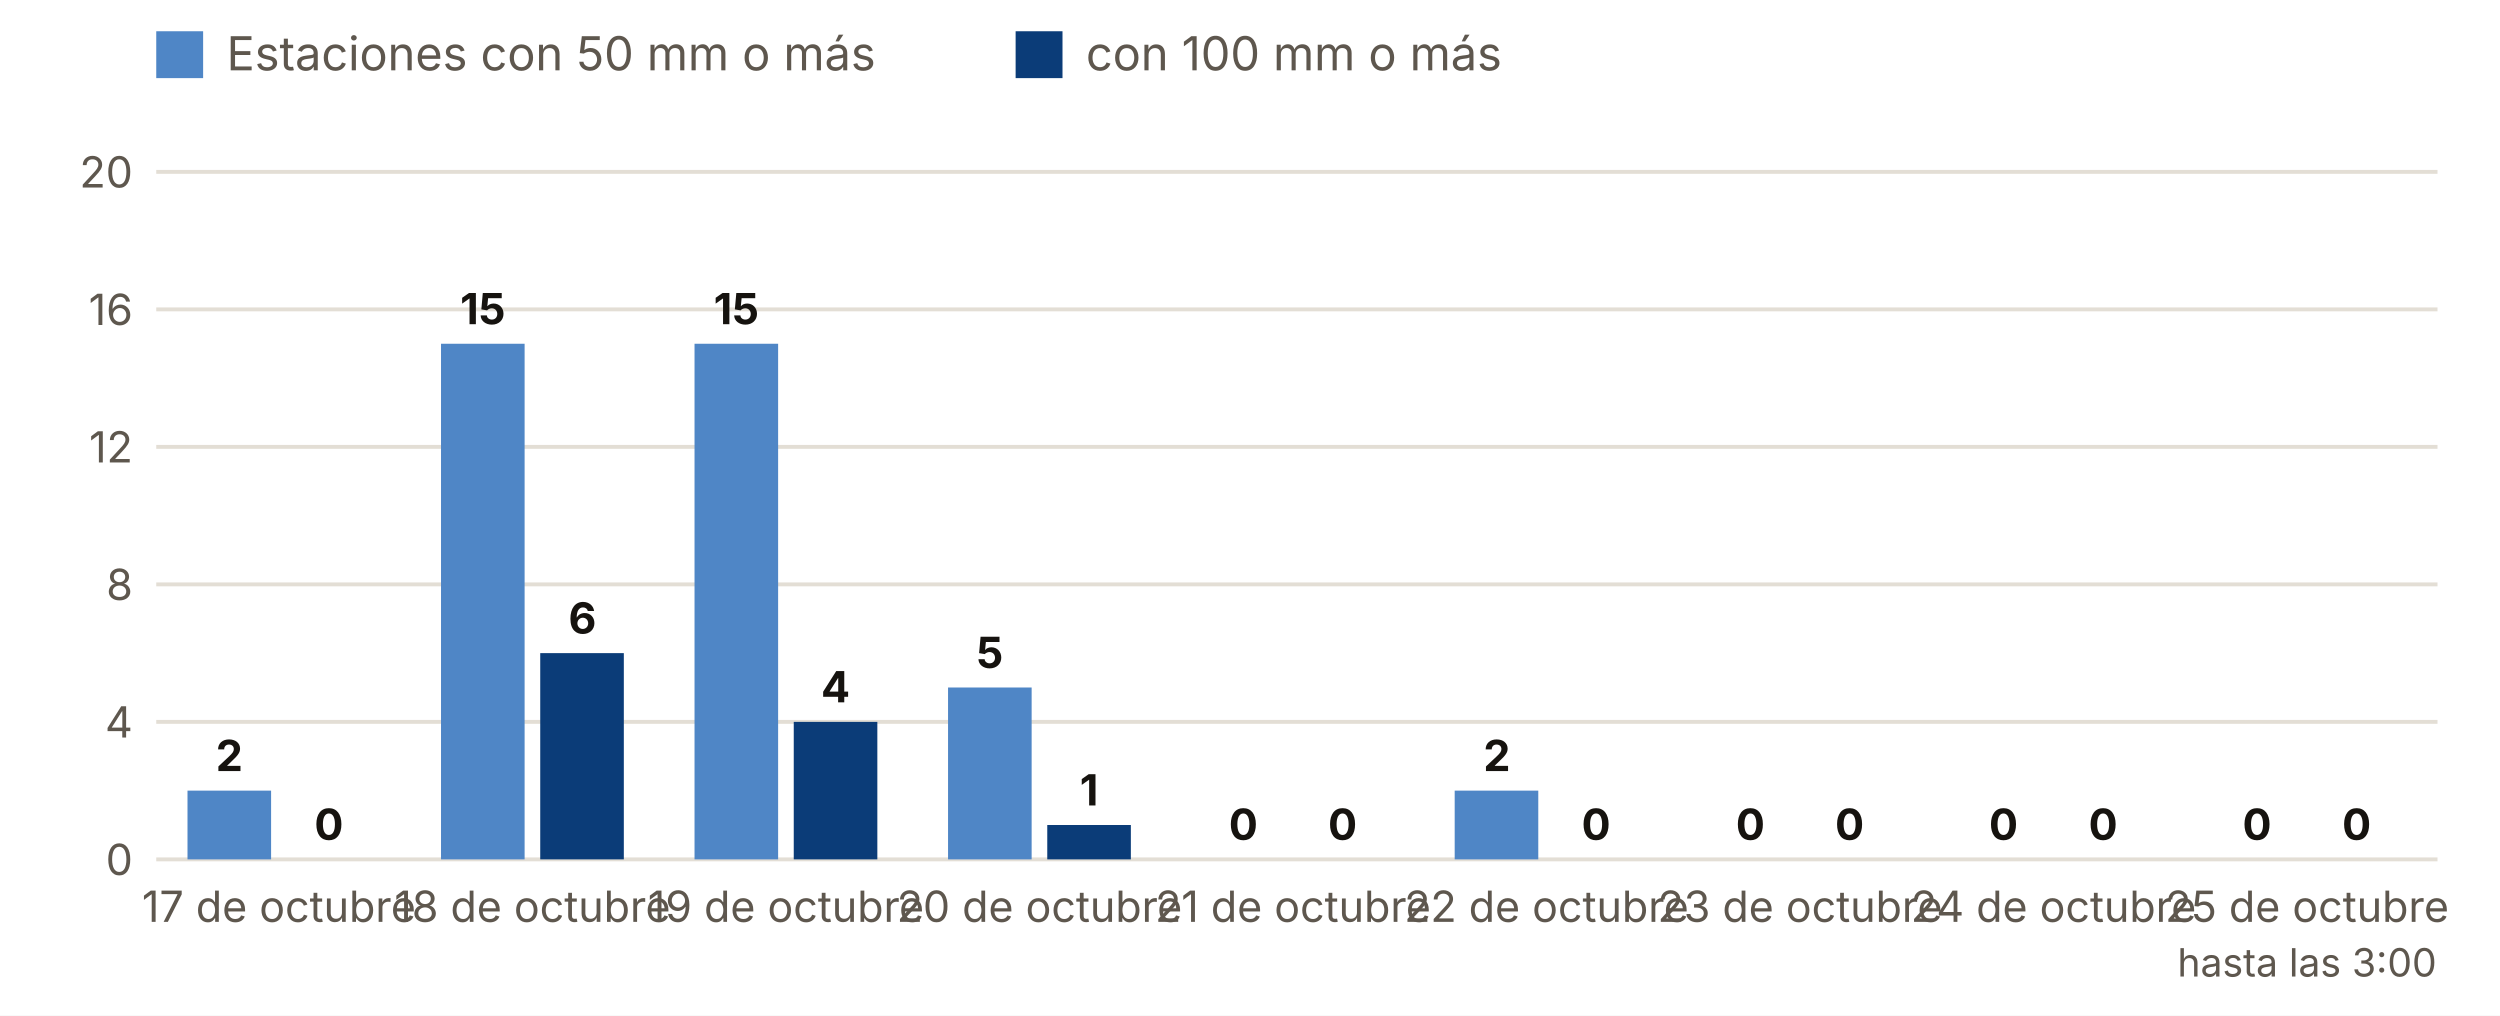
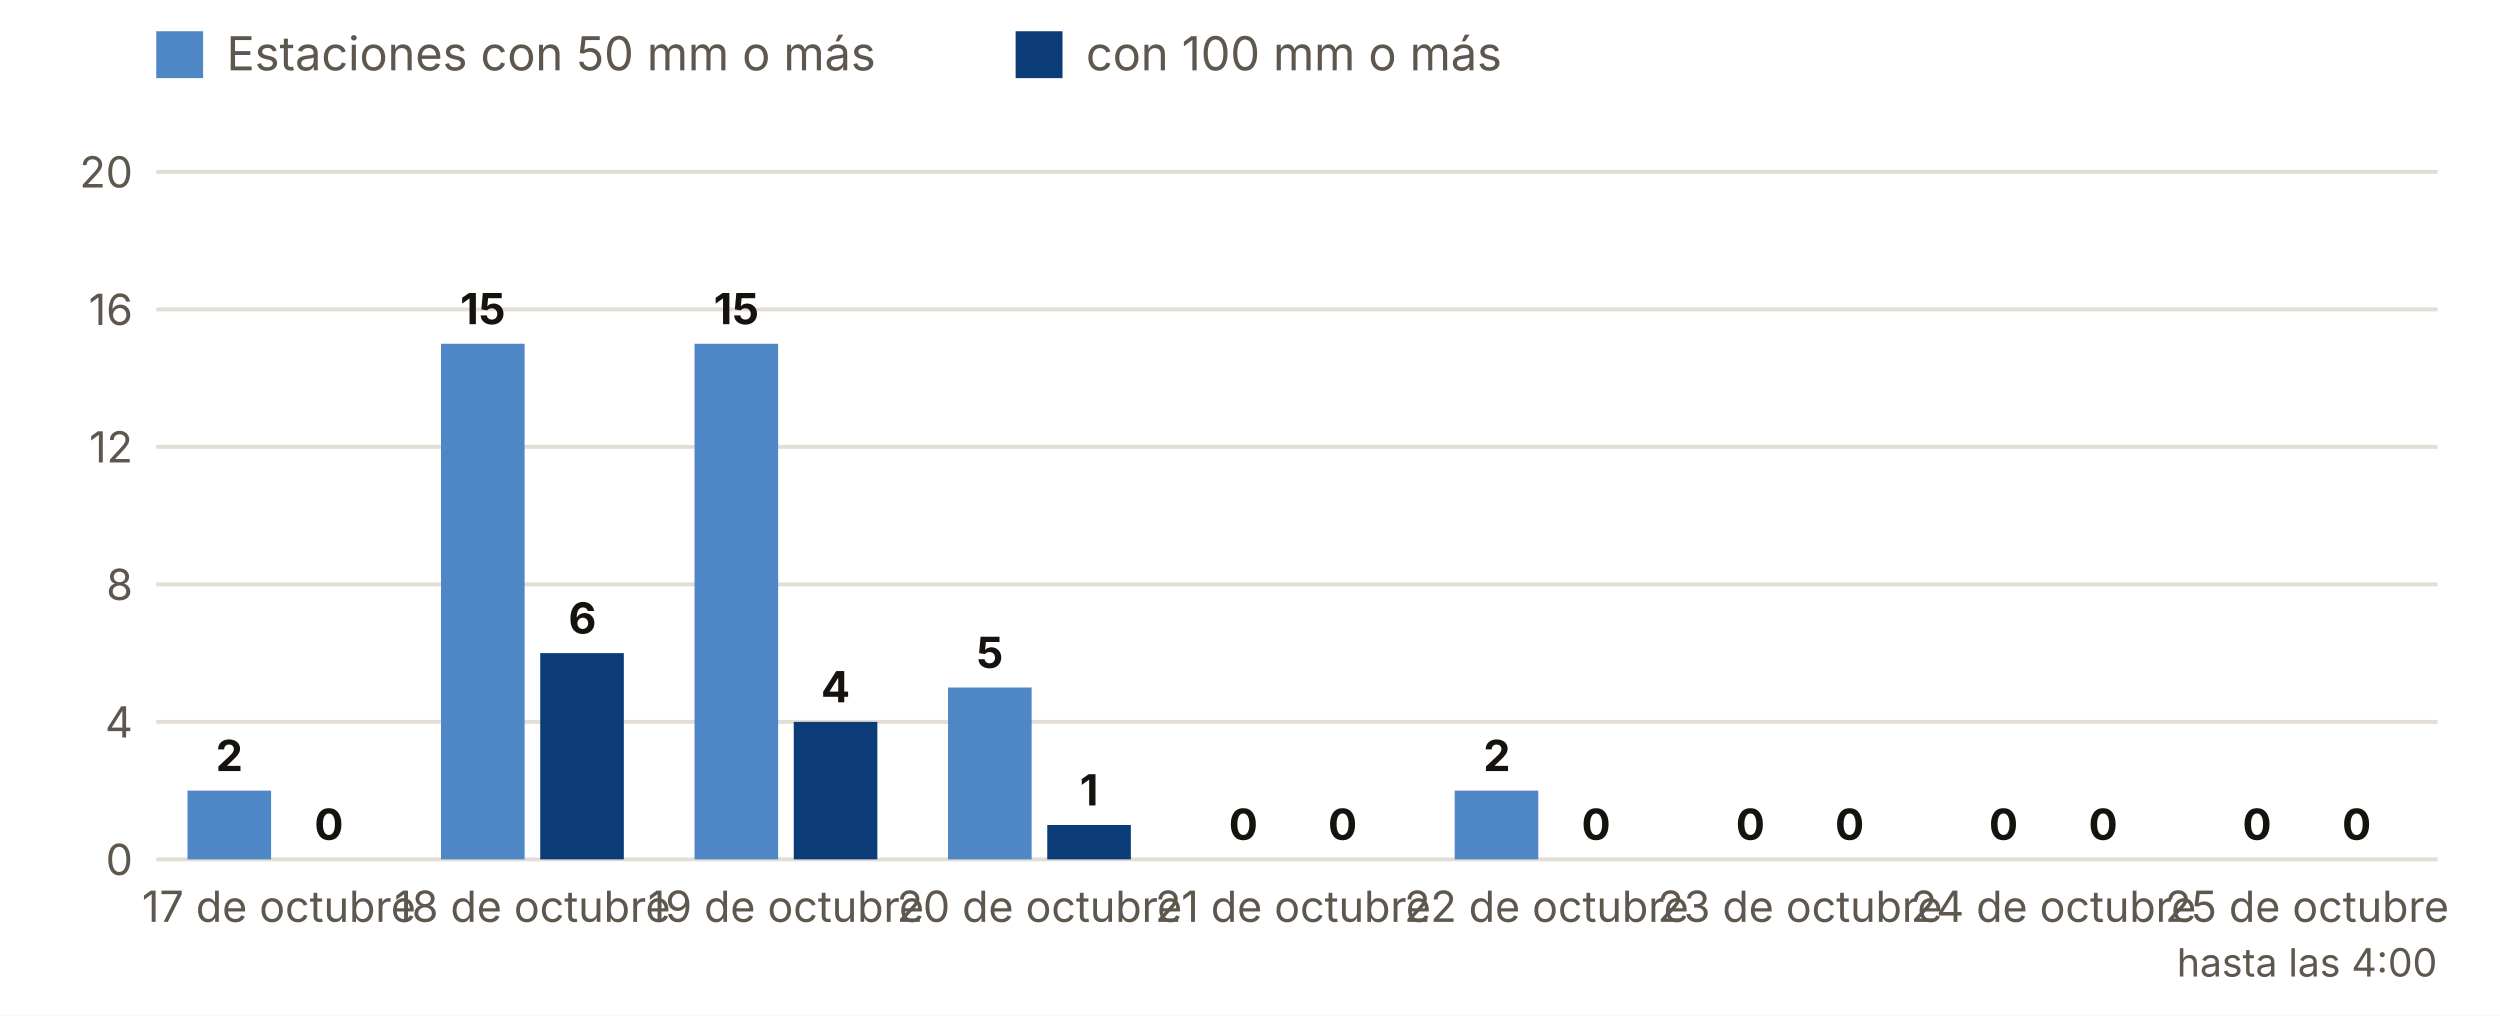
<svg xmlns="http://www.w3.org/2000/svg" viewBox="0 0 640 260" width="640" height="260" role="img" aria-label="Estaciones con 50 y 100 mm o más, día a día">
  <rect width="640" height="260" fill="#FFFFFF" />
  <rect x="40" y="8" width="12" height="12" fill="#4F86C6" />
  <text x="58.0" y="18.0" font-size="12" fill="#5E574E" text-anchor="start" font-weight="400" font-family="Inter, system-ui, -apple-system, Segoe UI, Roboto, sans-serif">Estaciones con 50 mm o más</text>
  <rect x="260" y="8" width="12" height="12" fill="#0B3C78" />
  <text x="278.0" y="18.0" font-size="12" fill="#5E574E" text-anchor="start" font-weight="400" font-family="Inter, system-ui, -apple-system, Segoe UI, Roboto, sans-serif">con 100 mm o más</text>
  <line x1="40" x2="624" y1="220.0" y2="220.0" stroke="#E3DED5" />
  <text x="34.0" y="224.0" font-size="11" fill="#5E574E" text-anchor="end" font-weight="400" font-family="Inter, system-ui, -apple-system, Segoe UI, Roboto, sans-serif">0</text>
  <line x1="40" x2="624" y1="184.8" y2="184.8" stroke="#E3DED5" />
  <text x="34.0" y="188.8" font-size="11" fill="#5E574E" text-anchor="end" font-weight="400" font-family="Inter, system-ui, -apple-system, Segoe UI, Roboto, sans-serif">4</text>
  <line x1="40" x2="624" y1="149.6" y2="149.6" stroke="#E3DED5" />
  <text x="34.0" y="153.6" font-size="11" fill="#5E574E" text-anchor="end" font-weight="400" font-family="Inter, system-ui, -apple-system, Segoe UI, Roboto, sans-serif">8</text>
  <line x1="40" x2="624" y1="114.4" y2="114.4" stroke="#E3DED5" />
  <text x="34.0" y="118.4" font-size="11" fill="#5E574E" text-anchor="end" font-weight="400" font-family="Inter, system-ui, -apple-system, Segoe UI, Roboto, sans-serif">12</text>
  <line x1="40" x2="624" y1="79.2" y2="79.2" stroke="#E3DED5" />
  <text x="34.0" y="83.2" font-size="11" fill="#5E574E" text-anchor="end" font-weight="400" font-family="Inter, system-ui, -apple-system, Segoe UI, Roboto, sans-serif">16</text>
  <line x1="40" x2="624" y1="44.0" y2="44.0" stroke="#E3DED5" />
  <text x="34.0" y="48.0" font-size="11" fill="#5E574E" text-anchor="end" font-weight="400" font-family="Inter, system-ui, -apple-system, Segoe UI, Roboto, sans-serif">20</text>
  <rect x="48.0" y="202.4" width="21.4" height="17.6" fill="#4F86C6" />
  <rect x="73.4" y="220.0" width="21.4" height="0.0" fill="#0B3C78" />
  <text x="58.7" y="197.4" font-size="11" fill="#16130F" text-anchor="middle" font-weight="700" font-family="Inter, system-ui, -apple-system, Segoe UI, Roboto, sans-serif">2</text>
  <text x="84.2" y="215.0" font-size="11" fill="#16130F" text-anchor="middle" font-weight="700" font-family="Inter, system-ui, -apple-system, Segoe UI, Roboto, sans-serif">0</text>
  <text x="71.4" y="236.0" font-size="11" fill="#5E574E" text-anchor="middle" font-weight="400" font-family="Inter, system-ui, -apple-system, Segoe UI, Roboto, sans-serif">17 de octubre</text>
  <rect x="112.9" y="88.0" width="21.4" height="132.0" fill="#4F86C6" />
  <rect x="138.3" y="167.2" width="21.4" height="52.8" fill="#0B3C78" />
  <text x="123.6" y="83.0" font-size="11" fill="#16130F" text-anchor="middle" font-weight="700" font-family="Inter, system-ui, -apple-system, Segoe UI, Roboto, sans-serif">15</text>
  <text x="149.1" y="162.2" font-size="11" fill="#16130F" text-anchor="middle" font-weight="700" font-family="Inter, system-ui, -apple-system, Segoe UI, Roboto, sans-serif">6</text>
  <text x="136.3" y="236.0" font-size="11" fill="#5E574E" text-anchor="middle" font-weight="400" font-family="Inter, system-ui, -apple-system, Segoe UI, Roboto, sans-serif">18 de octubre</text>
  <rect x="177.8" y="88.0" width="21.4" height="132.0" fill="#4F86C6" />
  <rect x="203.2" y="184.8" width="21.4" height="35.2" fill="#0B3C78" />
  <text x="188.5" y="83.0" font-size="11" fill="#16130F" text-anchor="middle" font-weight="700" font-family="Inter, system-ui, -apple-system, Segoe UI, Roboto, sans-serif">15</text>
  <text x="213.9" y="179.8" font-size="11" fill="#16130F" text-anchor="middle" font-weight="700" font-family="Inter, system-ui, -apple-system, Segoe UI, Roboto, sans-serif">4</text>
  <text x="201.2" y="236.0" font-size="11" fill="#5E574E" text-anchor="middle" font-weight="400" font-family="Inter, system-ui, -apple-system, Segoe UI, Roboto, sans-serif">19 de octubre</text>
  <rect x="242.7" y="176.0" width="21.4" height="44.0" fill="#4F86C6" />
  <rect x="268.1" y="211.2" width="21.4" height="8.8" fill="#0B3C78" />
  <text x="253.4" y="171.0" font-size="11" fill="#16130F" text-anchor="middle" font-weight="700" font-family="Inter, system-ui, -apple-system, Segoe UI, Roboto, sans-serif">5</text>
  <text x="278.8" y="206.2" font-size="11" fill="#16130F" text-anchor="middle" font-weight="700" font-family="Inter, system-ui, -apple-system, Segoe UI, Roboto, sans-serif">1</text>
  <text x="266.1" y="236.0" font-size="11" fill="#5E574E" text-anchor="middle" font-weight="400" font-family="Inter, system-ui, -apple-system, Segoe UI, Roboto, sans-serif">20 de octubre</text>
  <rect x="307.6" y="220.0" width="21.4" height="0.0" fill="#4F86C6" />
  <rect x="333.0" y="220.0" width="21.4" height="0.0" fill="#0B3C78" />
  <text x="318.3" y="215.0" font-size="11" fill="#16130F" text-anchor="middle" font-weight="700" font-family="Inter, system-ui, -apple-system, Segoe UI, Roboto, sans-serif">0</text>
  <text x="343.7" y="215.0" font-size="11" fill="#16130F" text-anchor="middle" font-weight="700" font-family="Inter, system-ui, -apple-system, Segoe UI, Roboto, sans-serif">0</text>
  <text x="331.0" y="236.0" font-size="11" fill="#5E574E" text-anchor="middle" font-weight="400" font-family="Inter, system-ui, -apple-system, Segoe UI, Roboto, sans-serif">21 de octubre</text>
  <rect x="372.4" y="202.4" width="21.4" height="17.6" fill="#4F86C6" />
  <rect x="397.9" y="220.0" width="21.4" height="0.0" fill="#0B3C78" />
  <text x="383.2" y="197.4" font-size="11" fill="#16130F" text-anchor="middle" font-weight="700" font-family="Inter, system-ui, -apple-system, Segoe UI, Roboto, sans-serif">2</text>
  <text x="408.6" y="215.0" font-size="11" fill="#16130F" text-anchor="middle" font-weight="700" font-family="Inter, system-ui, -apple-system, Segoe UI, Roboto, sans-serif">0</text>
  <text x="395.9" y="236.0" font-size="11" fill="#5E574E" text-anchor="middle" font-weight="400" font-family="Inter, system-ui, -apple-system, Segoe UI, Roboto, sans-serif">22 de octubre</text>
  <rect x="437.3" y="220.0" width="21.4" height="0.0" fill="#4F86C6" />
  <rect x="462.8" y="220.0" width="21.4" height="0.0" fill="#0B3C78" />
  <text x="448.1" y="215.0" font-size="11" fill="#16130F" text-anchor="middle" font-weight="700" font-family="Inter, system-ui, -apple-system, Segoe UI, Roboto, sans-serif">0</text>
  <text x="473.5" y="215.0" font-size="11" fill="#16130F" text-anchor="middle" font-weight="700" font-family="Inter, system-ui, -apple-system, Segoe UI, Roboto, sans-serif">0</text>
  <text x="460.8" y="236.0" font-size="11" fill="#5E574E" text-anchor="middle" font-weight="400" font-family="Inter, system-ui, -apple-system, Segoe UI, Roboto, sans-serif">23 de octubre</text>
  <rect x="502.2" y="220.0" width="21.4" height="0.0" fill="#4F86C6" />
  <rect x="527.7" y="220.0" width="21.4" height="0.0" fill="#0B3C78" />
  <text x="512.9" y="215.0" font-size="11" fill="#16130F" text-anchor="middle" font-weight="700" font-family="Inter, system-ui, -apple-system, Segoe UI, Roboto, sans-serif">0</text>
  <text x="538.4" y="215.0" font-size="11" fill="#16130F" text-anchor="middle" font-weight="700" font-family="Inter, system-ui, -apple-system, Segoe UI, Roboto, sans-serif">0</text>
  <text x="525.7" y="236.0" font-size="11" fill="#5E574E" text-anchor="middle" font-weight="400" font-family="Inter, system-ui, -apple-system, Segoe UI, Roboto, sans-serif">24 de octubre</text>
  <rect x="567.1" y="220.0" width="21.4" height="0.0" fill="#4F86C6" />
  <rect x="592.6" y="220.0" width="21.4" height="0.0" fill="#0B3C78" />
  <text x="577.8" y="215.0" font-size="11" fill="#16130F" text-anchor="middle" font-weight="700" font-family="Inter, system-ui, -apple-system, Segoe UI, Roboto, sans-serif">0</text>
  <text x="603.3" y="215.0" font-size="11" fill="#16130F" text-anchor="middle" font-weight="700" font-family="Inter, system-ui, -apple-system, Segoe UI, Roboto, sans-serif">0</text>
  <text x="590.6" y="236.0" font-size="11" fill="#5E574E" text-anchor="middle" font-weight="400" font-family="Inter, system-ui, -apple-system, Segoe UI, Roboto, sans-serif">25 de octubre</text>
-   <text x="590.6" y="250.0" font-size="10" fill="#5E574E" text-anchor="middle" font-weight="400" font-family="Inter, system-ui, -apple-system, Segoe UI, Roboto, sans-serif">hasta las 3:00</text>
+   <text x="590.6" y="250.0" font-size="10" fill="#5E574E" text-anchor="middle" font-weight="400" font-family="Inter, system-ui, -apple-system, Segoe UI, Roboto, sans-serif">hasta las 4:00</text>
</svg>
